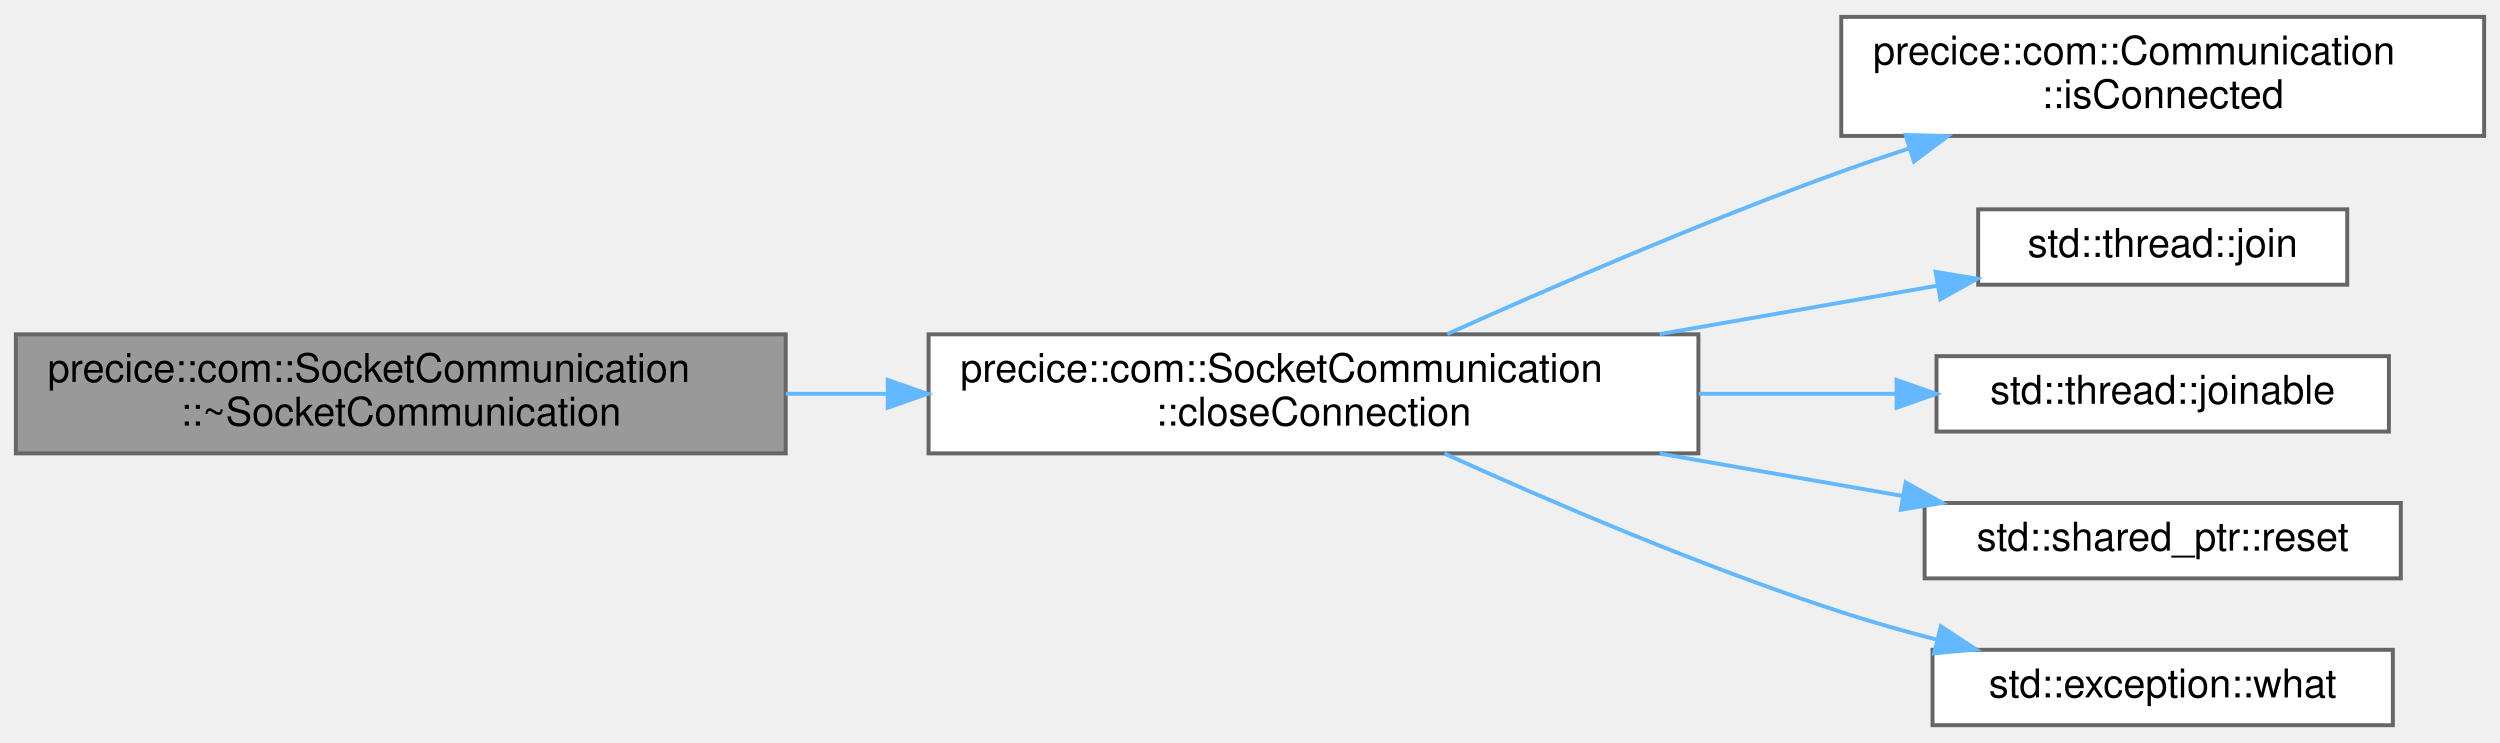
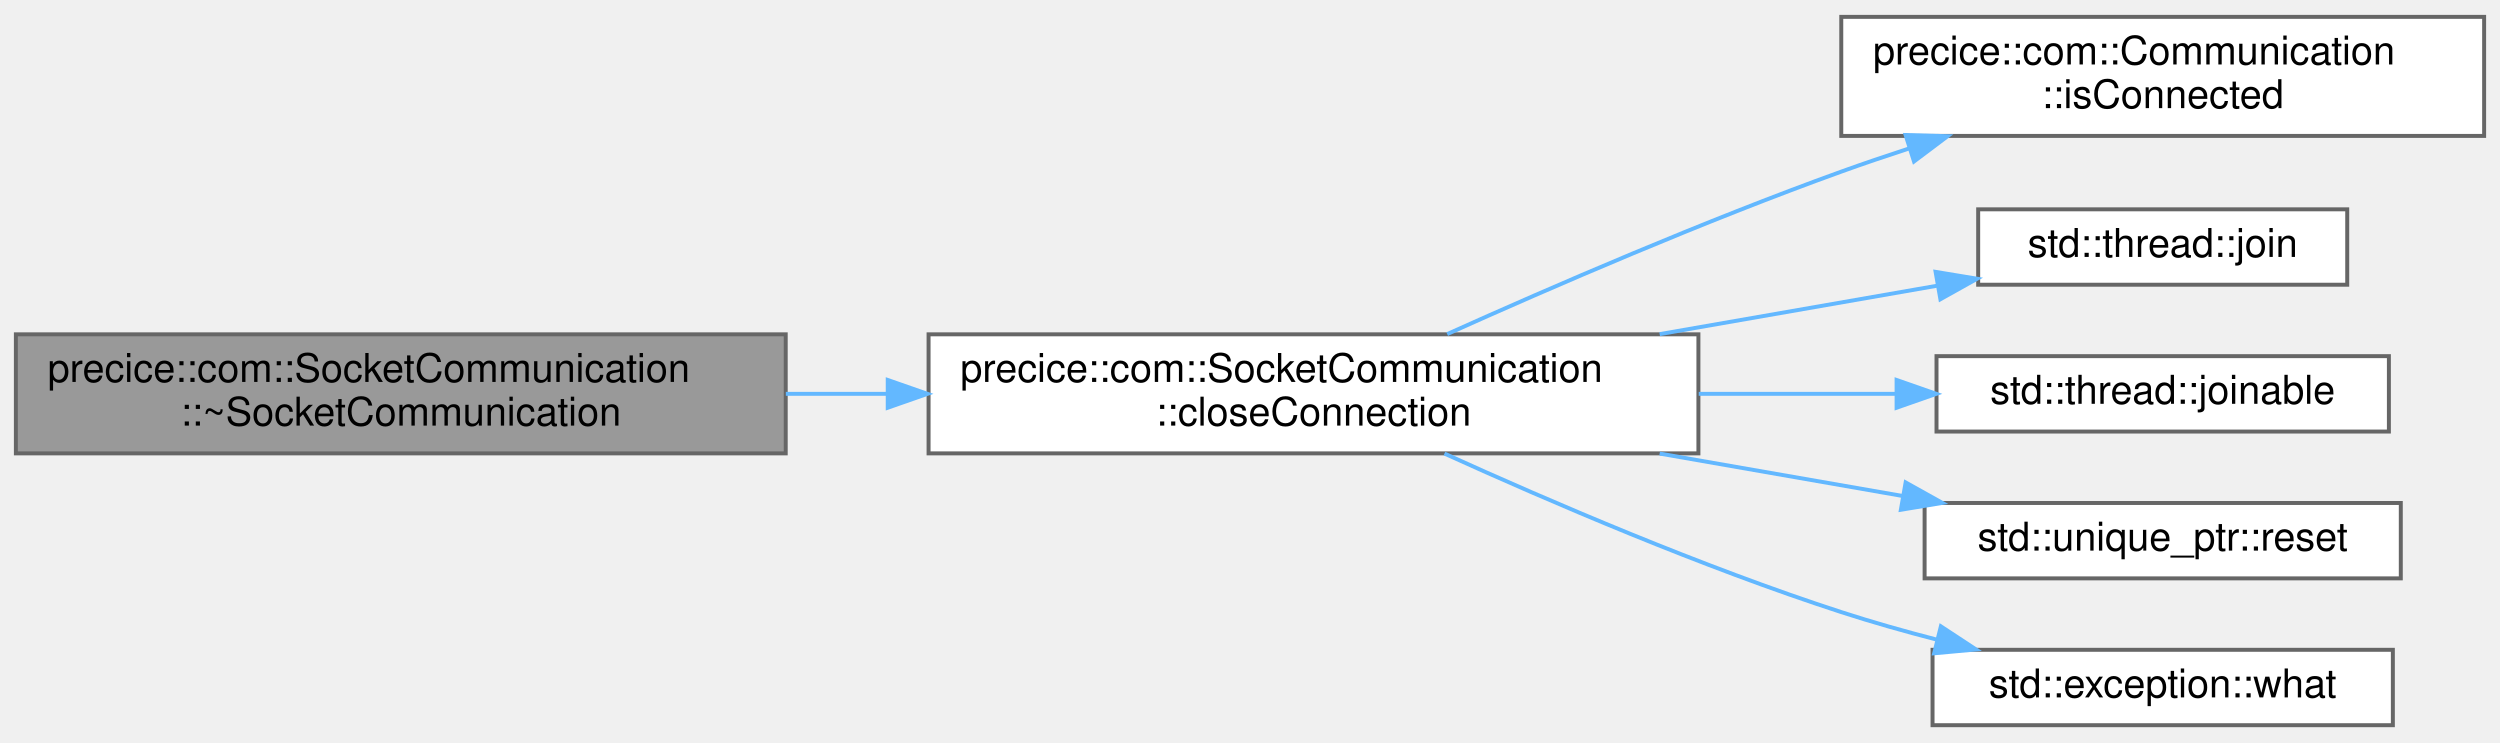
<svg xmlns="http://www.w3.org/2000/svg" xmlns:xlink="http://www.w3.org/1999/xlink" width="630pt" height="187pt" viewBox="0.00 0.00 630.00 186.50">
  <g id="graph0" class="graph" transform="scale(1 1) rotate(0) translate(4 182.5)">
    <g id="Node000001" class="node">
      <g id="a_Node000001">
        <a xlink:title=" ">
          <polygon fill="#999999" stroke="#666666" points="194,-98.5 0,-98.5 0,-68.5 194,-68.5 194,-98.5" />
          <text text-anchor="start" x="8" y="-86.5" font-family="Helvetica,sans-Serif" font-size="10.00">precice::com::SocketCommunication</text>
          <text text-anchor="middle" x="97" y="-75.5" font-family="Helvetica,sans-Serif" font-size="10.00">::~SocketCommunication</text>
        </a>
      </g>
    </g>
    <g id="Node000002" class="node">
      <g id="a_Node000002">
        <a xlink:href="classprecice_1_1com_1_1SocketCommunication.html#a8ebaed06ffe94d3390544c0ff7f4d4f2" target="_top" xlink:title="Disconnects from communication space, i.e. participant.">
          <polygon fill="white" stroke="#666666" points="424,-98.5 230,-98.5 230,-68.5 424,-68.5 424,-98.5" />
          <text text-anchor="start" x="238" y="-86.5" font-family="Helvetica,sans-Serif" font-size="10.00">precice::com::SocketCommunication</text>
          <text text-anchor="middle" x="327" y="-75.5" font-family="Helvetica,sans-Serif" font-size="10.00">::closeConnection</text>
        </a>
      </g>
    </g>
    <g id="edge1_Node000001_Node000002" class="edge">
      <g id="a_edge1_Node000001_Node000002">
        <a xlink:title=" ">
          <path fill="none" stroke="#63b8ff" d="M194.03,-83.5C202.52,-83.5 211.14,-83.5 219.7,-83.5" />
          <polygon fill="#63b8ff" stroke="#63b8ff" points="219.71,-87 229.71,-83.5 219.71,-80 219.71,-87" />
        </a>
      </g>
    </g>
    <g id="Node000003" class="node">
      <g id="a_Node000003">
        <a xlink:href="classprecice_1_1com_1_1Communication.html#a444946d1a6c67c352fe96b56cdbf1fd2" target="_top" xlink:title="Returns true, if a connection to a remote participant has been setup.">
          <polygon fill="white" stroke="#666666" points="622,-178.5 460,-178.5 460,-148.5 622,-148.5 622,-178.5" />
          <text text-anchor="start" x="468" y="-166.5" font-family="Helvetica,sans-Serif" font-size="10.00">precice::com::Communication</text>
          <text text-anchor="middle" x="541" y="-155.5" font-family="Helvetica,sans-Serif" font-size="10.00">::isConnected</text>
        </a>
      </g>
    </g>
    <g id="edge2_Node000002_Node000003" class="edge">
      <g id="a_edge2_Node000002_Node000003">
        <a xlink:title=" ">
          <path fill="none" stroke="#63b8ff" d="M360.69,-98.56C387.16,-110.46 425.58,-127.08 460,-139.5 465.5,-141.49 471.26,-143.44 477.06,-145.33" />
          <polygon fill="#63b8ff" stroke="#63b8ff" points="476.21,-148.73 486.8,-148.43 478.33,-142.06 476.21,-148.73" />
        </a>
      </g>
    </g>
    <g id="Node000004" class="node">
      <g id="a_Node000004">
        <a target="_parent" xlink:href="http://en.cppreference.com/w/cpp/thread/thread/join.html#" xlink:title=" ">
          <polygon fill="white" stroke="#666666" points="587.5,-130 494.5,-130 494.5,-111 587.5,-111 587.5,-130" />
          <text text-anchor="middle" x="541" y="-118" font-family="Helvetica,sans-Serif" font-size="10.00">std::thread::join</text>
        </a>
      </g>
    </g>
    <g id="edge3_Node000002_Node000004" class="edge">
      <g id="a_edge3_Node000002_Node000004">
        <a xlink:title=" ">
          <path fill="none" stroke="#63b8ff" d="M414.23,-98.55C437.88,-102.68 462.89,-107.04 484.33,-110.78" />
          <polygon fill="#63b8ff" stroke="#63b8ff" points="483.77,-114.24 494.23,-112.51 484.98,-107.34 483.77,-114.24" />
        </a>
      </g>
    </g>
    <g id="Node000005" class="node">
      <g id="a_Node000005">
        <a target="_parent" xlink:href="http://en.cppreference.com/w/cpp/thread/thread/joinable.html#" xlink:title=" ">
          <polygon fill="white" stroke="#666666" points="598,-93 484,-93 484,-74 598,-74 598,-93" />
          <text text-anchor="middle" x="541" y="-81" font-family="Helvetica,sans-Serif" font-size="10.00">std::thread::joinable</text>
        </a>
      </g>
    </g>
    <g id="edge4_Node000002_Node000005" class="edge">
      <g id="a_edge4_Node000002_Node000005">
        <a xlink:title=" ">
          <path fill="none" stroke="#63b8ff" d="M424.08,-83.5C440.88,-83.5 458.02,-83.5 473.79,-83.5" />
          <polygon fill="#63b8ff" stroke="#63b8ff" points="473.94,-87 483.94,-83.5 473.94,-80 473.94,-87" />
        </a>
      </g>
    </g>
    <g id="Node000006" class="node">
      <g id="a_Node000006">
-         <a target="_parent" xlink:href="http://en.cppreference.com/w/cpp/memory/shared_ptr/reset.html#" xlink:title=" ">
+         <a target="_parent" xlink:href="http://en.cppreference.com/w/cpp/memory/unique_ptr/reset.html#" xlink:title=" ">
          <polygon fill="white" stroke="#666666" points="601,-56 481,-56 481,-37 601,-37 601,-56" />
-           <text text-anchor="middle" x="541" y="-44" font-family="Helvetica,sans-Serif" font-size="10.00">std::shared_ptr::reset</text>
+           <text text-anchor="middle" x="541" y="-44" font-family="Helvetica,sans-Serif" font-size="10.00">std::unique_ptr::reset</text>
        </a>
      </g>
    </g>
    <g id="edge5_Node000002_Node000006" class="edge">
      <g id="a_edge5_Node000002_Node000006">
        <a xlink:title=" ">
          <path fill="none" stroke="#63b8ff" d="M414.23,-68.45C434.73,-64.87 456.25,-61.12 475.58,-57.74" />
          <polygon fill="#63b8ff" stroke="#63b8ff" points="476.22,-61.18 485.47,-56.02 475.02,-54.29 476.22,-61.18" />
        </a>
      </g>
    </g>
    <g id="Node000007" class="node">
      <g id="a_Node000007">
        <a target="_parent" xlink:href="http://en.cppreference.com/w/cpp/error/exception/what.html#" xlink:title=" ">
          <polygon fill="white" stroke="#666666" points="599,-19 483,-19 483,0 599,0 599,-19" />
          <text text-anchor="middle" x="541" y="-7" font-family="Helvetica,sans-Serif" font-size="10.00">std::exception::what</text>
        </a>
      </g>
    </g>
    <g id="edge6_Node000002_Node000007" class="edge">
      <g id="a_edge6_Node000002_Node000007">
        <a xlink:title=" ">
          <path fill="none" stroke="#63b8ff" d="M360,-68.45C386.4,-56.46 425.05,-39.85 460,-28.5 467.72,-25.99 475.96,-23.66 484.11,-21.55" />
          <polygon fill="#63b8ff" stroke="#63b8ff" points="485.1,-24.91 493.96,-19.09 483.41,-18.12 485.1,-24.91" />
        </a>
      </g>
    </g>
  </g>
</svg>
